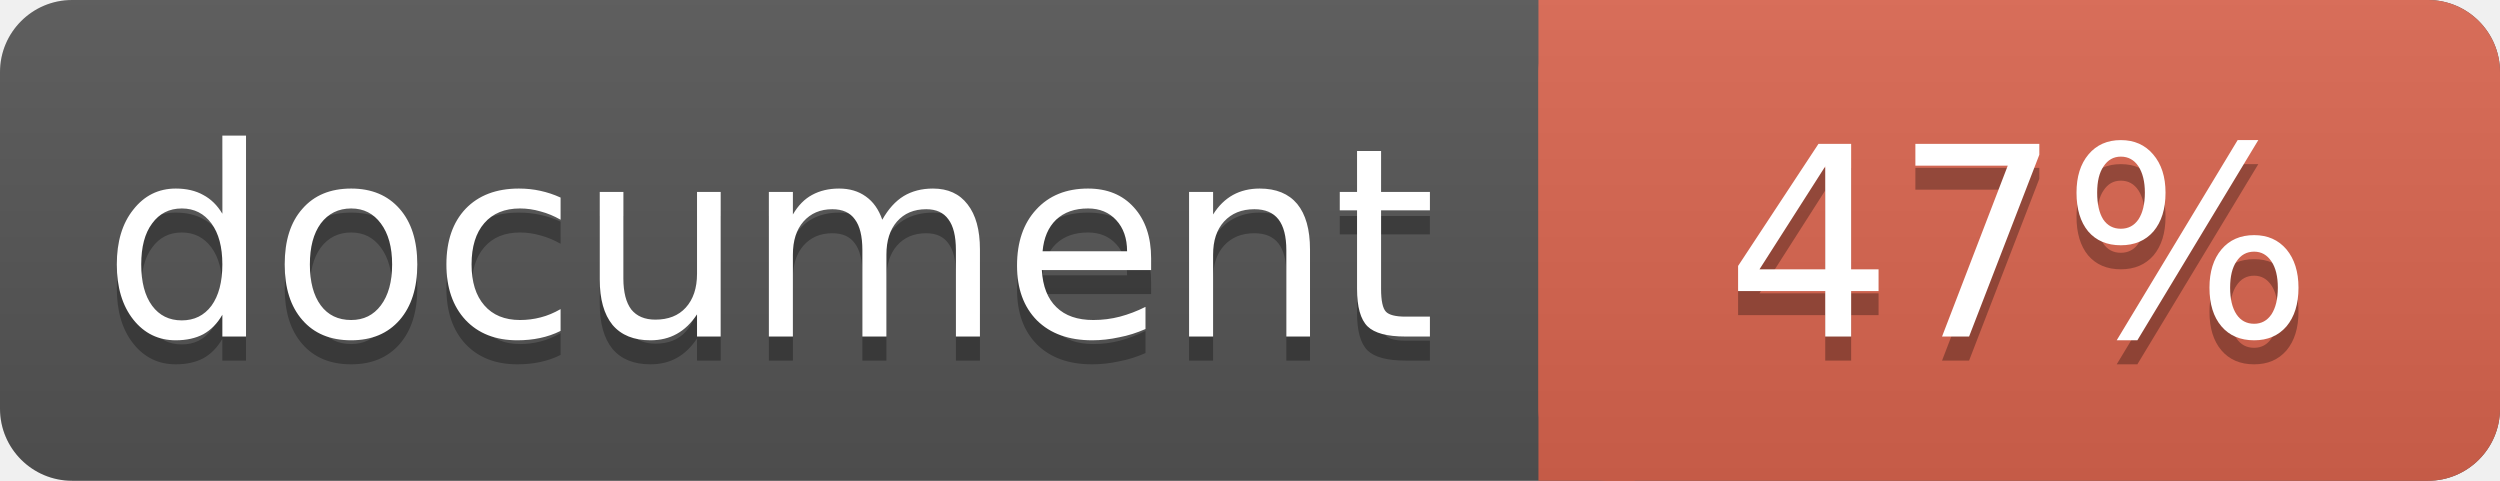
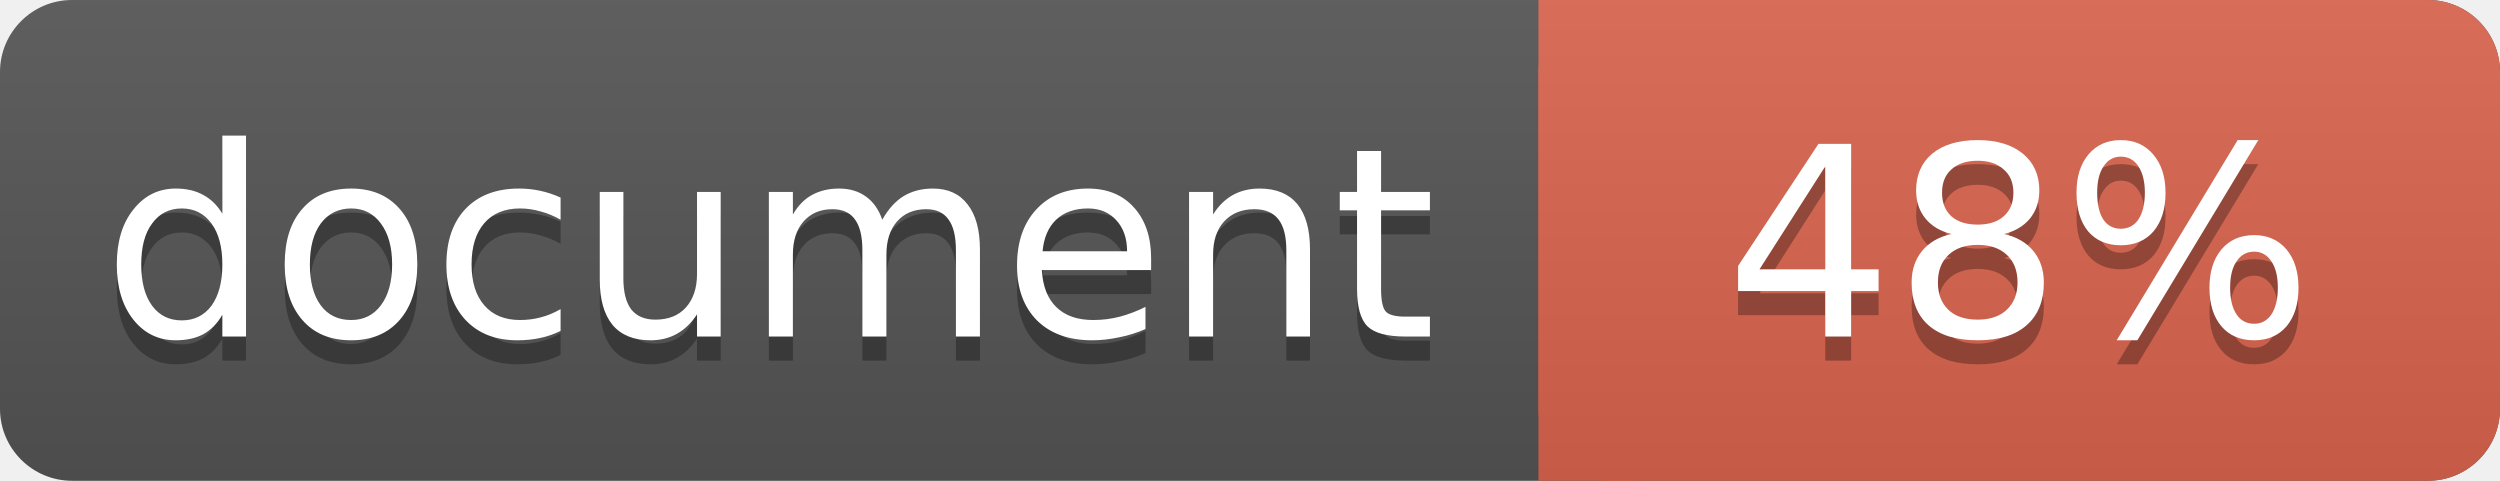
<svg xmlns="http://www.w3.org/2000/svg" width="104" height="20">
  <linearGradient id="a" x2="0" y2="100%">
    <stop offset="0" stop-color="#bbb" stop-opacity=".1" />
    <stop offset="1" stop-opacity=".1" />
  </linearGradient>
  <rect rx="3" width="104" height="20" fill="#555" />
  <rect rx="3" x="64" width="40" height="20" fill="#db654f" />
  <path fill="#db654f" d="M64 0h4v20h-4z" />
  <rect rx="3" width="104" height="20" fill="url(#a)" />
  <g fill="#fff" text-anchor="middle" font-family="DejaVu Sans,Verdana,Geneva,sans-serif" font-size="11">
    <text x="32" y="15" fill="#010101" fill-opacity=".3">document</text>
    <text x="32" y="14">document</text>
-     <text x="84" y="15" fill="#010101" fill-opacity=".3">47%</text>
-     <text x="84" y="14">47%</text>
+     <text x="84" y="15" fill="#010101" fill-opacity=".3">48%</text>
+     <text x="84" y="14">48%</text>
  </g>
</svg>
